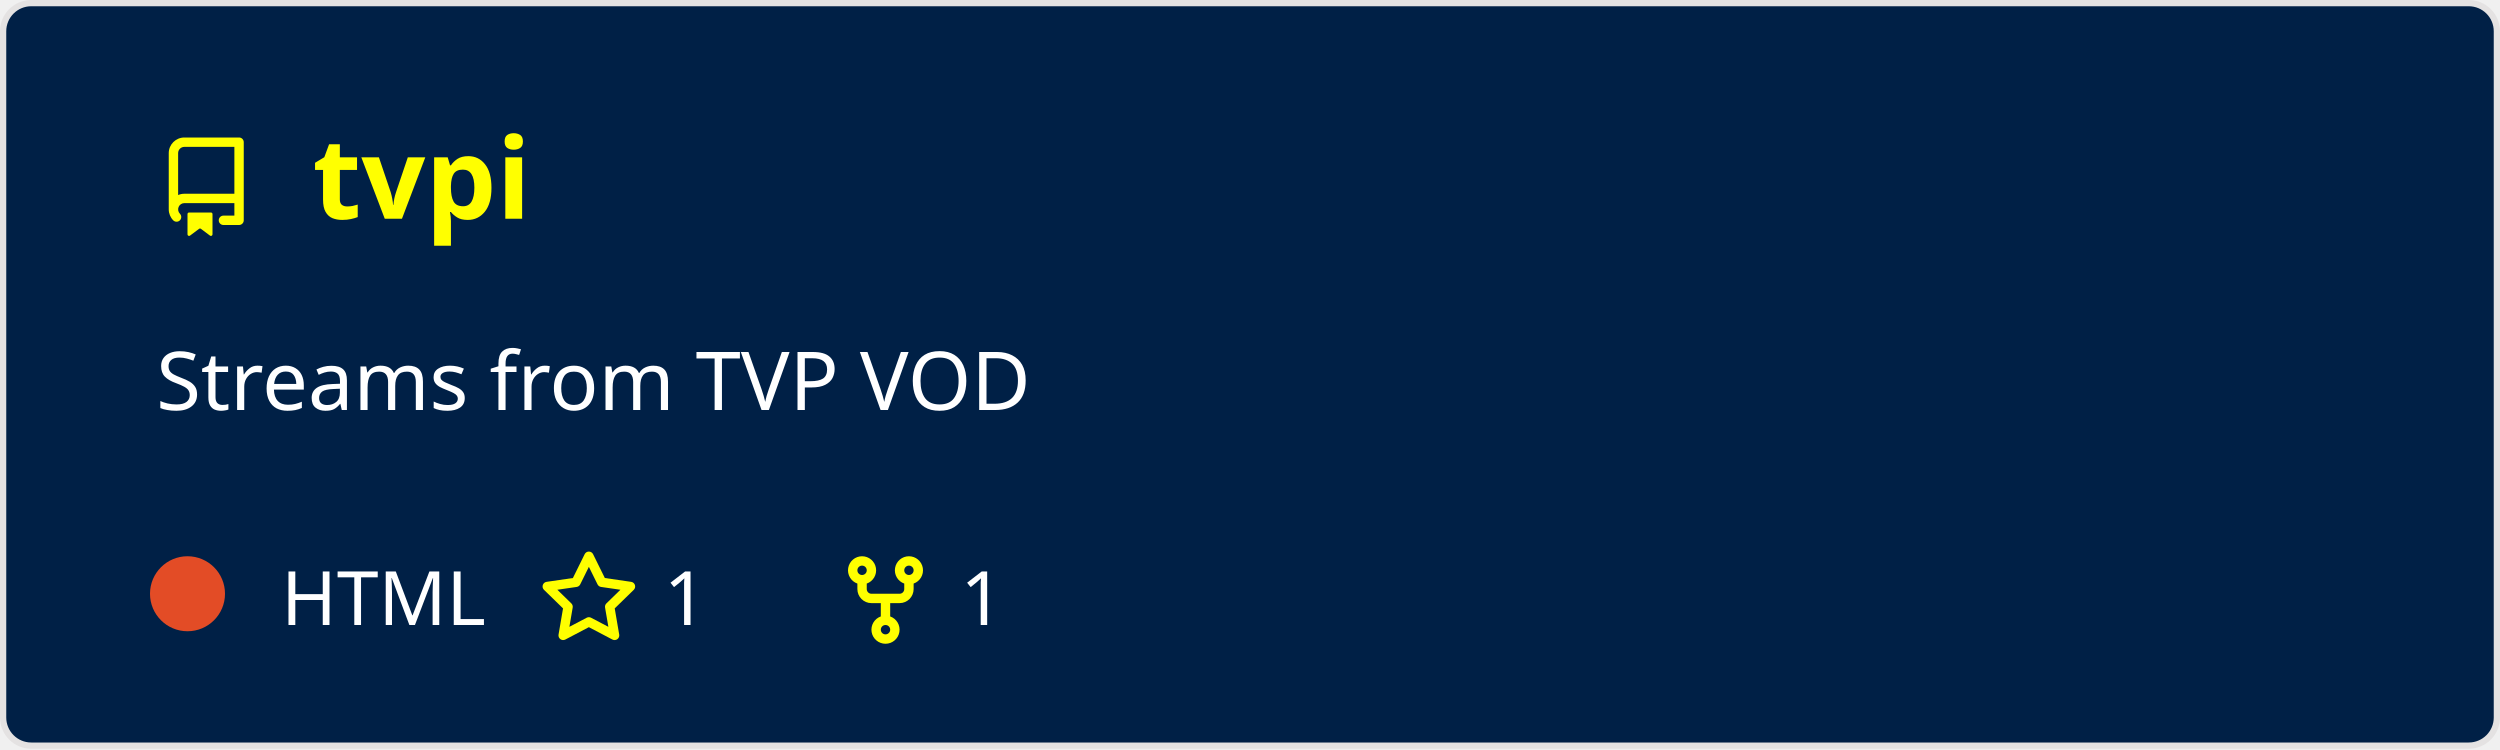
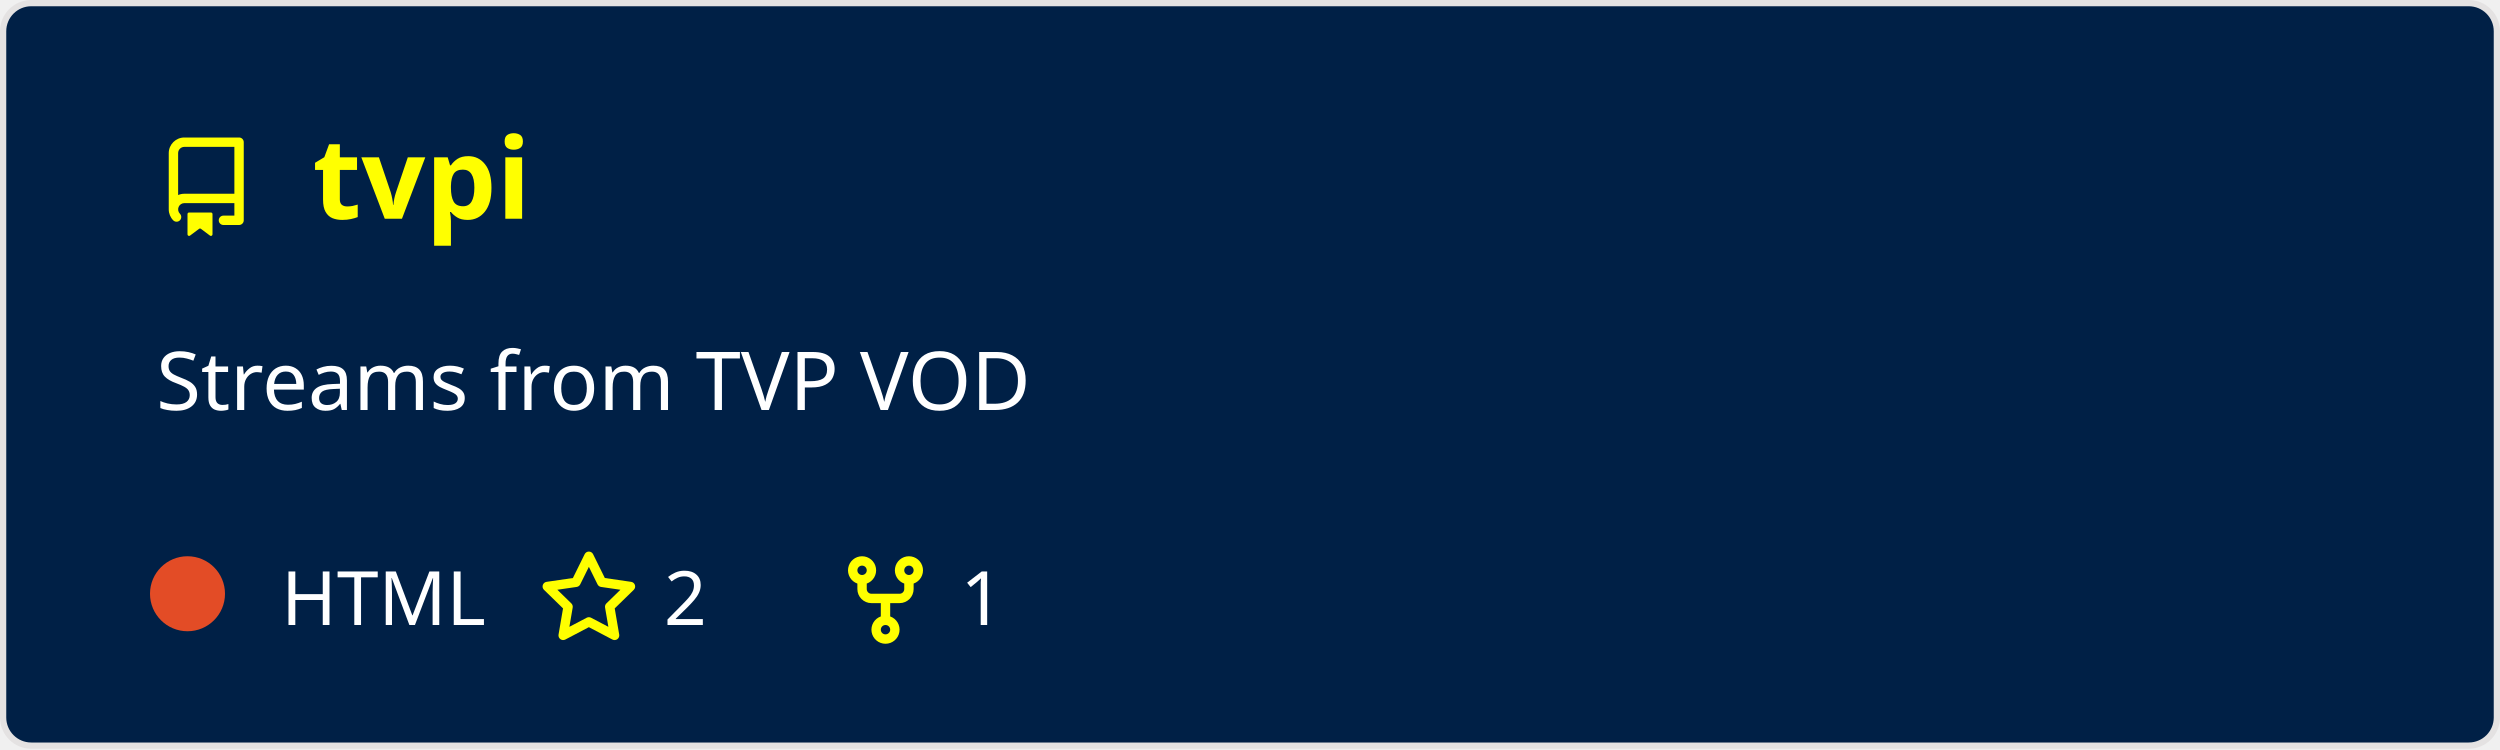
<svg xmlns="http://www.w3.org/2000/svg" width="400" height="120" viewBox="0 0 400 120" fill="none" role="img" aria-labelledby="descId">
  <style>
          .header {
            font: 600 18px 'Segoe UI', Ubuntu, Sans-Serif;
            fill: #ffff00;
            animation: fadeInAnimation 0.8s ease-in-out forwards;
          }
          @supports(-moz-appearance: auto) {
            /* Selector detects Firefox */
            .header { font-size: 15.5px; }
          }
          
    .description {
      font: 400 13px 'Segoe UI', Ubuntu, Sans-Serif;fill: #ffffff;
      
    }
    .gray { font: 400 12px 'Segoe UI', Ubuntu, Sans-Serif; fill: #ffffff }
    .badge { font: 600 11px 'Segoe UI', Ubuntu, Sans-Serif; }
    .badge rect { opacity: 0.2 }

    .stat { font: 400 12px 'Segoe UI', Ubuntu, Sans-Serif; fill: #ffffff }
    .stagger {
      opacity: 0;
      animation: fadeInAnimation 0.3s ease-in-out forwards;
    }
    .not_bold { font-weight: 400 }
    .bold { font-weight: 700 }
    .icon {
      fill: #ffff00;
      display: block;
    }
  

          
      /* Animations */
      @keyframes scaleInAnimation {
        from {
          transform: translate(-5px, 5px) scale(0);
        }
        to {
          transform: translate(-5px, 5px) scale(1);
        }
      }
      @keyframes fadeInAnimation {
        from {
          opacity: 0;
        }
        to {
          opacity: 1;
        }
      }
    
          * { animation-duration: 0s !important; animation-delay: 0s !important; }
        </style>
  <rect data-testid="card-bg" x="0.5" y="0.5" rx="4.5" height="99%" stroke="#e4e2e2" width="399" fill="#002046" stroke-opacity="1" />
  <g data-testid="card-title" transform="translate(25, 35)">
    <g transform="translate(0, 0)">
      <svg class="icon" x="0" y="-13" viewBox="0 0 16 16" version="1.1" width="16" height="16">
        <path fill-rule="evenodd" d="M2 2.5A2.5 2.5 0 014.5 0h8.75a.75.75 0 01.75.75v12.5a.75.75 0 01-.75.75h-2.5a.75.75 0 110-1.5h1.75v-2h-8a1 1 0 00-.714 1.7.75.75 0 01-1.072 1.05A2.495 2.495 0 012 11.5v-9zm10.5-1V9h-8c-.356 0-.694.074-1 .208V2.5a1 1 0 011-1h8zM5 12.25v3.25a.25.25 0 00.4.2l1.45-1.087a.25.25 0 01.3 0L8.6 15.7a.25.25 0 00.4-.2v-3.25a.25.25 0 00-.25-.25h-3.5a.25.25 0 00-.25.25z" />
      </svg>
    </g>
    <g transform="translate(25, 0)">
      <text x="0" y="0" class="header" data-testid="header">tvpi</text>
    </g>
  </g>
  <g data-testid="main-card-body" transform="translate(0, 55)">
    <text class="description" x="25" y="-5">
      <tspan dy="1.2em" x="25">Streams from TVP VOD</tspan>
    </text>
    <g transform="translate(30, 45)">
      <g transform="translate(0, 0)">
        <g data-testid="primary-lang">
          <circle data-testid="lang-color" cx="0" cy="-5" r="6" fill="#e34c26" />
          <text data-testid="lang-name" class="gray" x="15">HTML</text>
        </g>
      </g>
      <g transform="translate(56.22, 0)">
        <g transform="translate(0, 0)">
          <svg class="icon" y="-12" viewBox="0 0 16 16" version="1.1" width="16" height="16">
            <path fill-rule="evenodd" d="M8 .25a.75.75 0 01.673.418l1.882 3.815 4.21.612a.75.75 0 01.416 1.279l-3.046 2.97.719 4.192a.75.75 0 01-1.088.791L8 12.347l-3.766 1.98a.75.75 0 01-1.088-.79l.72-4.194L.818 6.374a.75.75 0 01.416-1.28l4.21-.611L7.327.668A.75.75 0 018 .25zm0 2.445L6.615 5.5a.75.75 0 01-.564.41l-3.097.45 2.24 2.184a.75.75 0 01.216.664l-.528 3.084 2.769-1.456a.75.75 0 01.698 0l2.77 1.456-.53-3.084a.75.75 0 01.216-.664l2.24-2.183-3.096-.45a.75.75 0 01-.564-.41L8 2.694v.001z" />
          </svg>
        </g>
        <g transform="translate(20, 0)">
-           <text data-testid="stargazers" class="gray">1</text>
+           <text data-testid="stargazers" class="gray">2</text>
        </g>
      </g>
      <g transform="translate(103.68, 0)">
        <g transform="translate(0, 0)">
          <svg class="icon" y="-12" viewBox="0 0 16 16" version="1.1" width="16" height="16">
            <path fill-rule="evenodd" d="M5 3.25a.75.75 0 11-1.5 0 .75.75 0 011.5 0zm0 2.122a2.25 2.25 0 10-1.5 0v.878A2.25 2.25 0 005.75 8.5h1.5v2.128a2.251 2.251 0 101.5 0V8.5h1.5a2.25 2.25 0 002.25-2.25v-.878a2.25 2.25 0 10-1.5 0v.878a.75.75 0 01-.75.75h-4.5A.75.75 0 015 6.25v-.878zm3.75 7.378a.75.75 0 11-1.5 0 .75.75 0 011.5 0zm3-8.75a.75.75 0 100-1.5.75.75 0 000 1.5z" />
          </svg>
        </g>
        <g transform="translate(20, 0)">
          <text data-testid="forkcount" class="gray">1</text>
        </g>
      </g>
    </g>
    <svg x="0" y="0">
      <g transform="translate(-3, 68)">
      
    </g>
    </svg>
  </g>
</svg>
